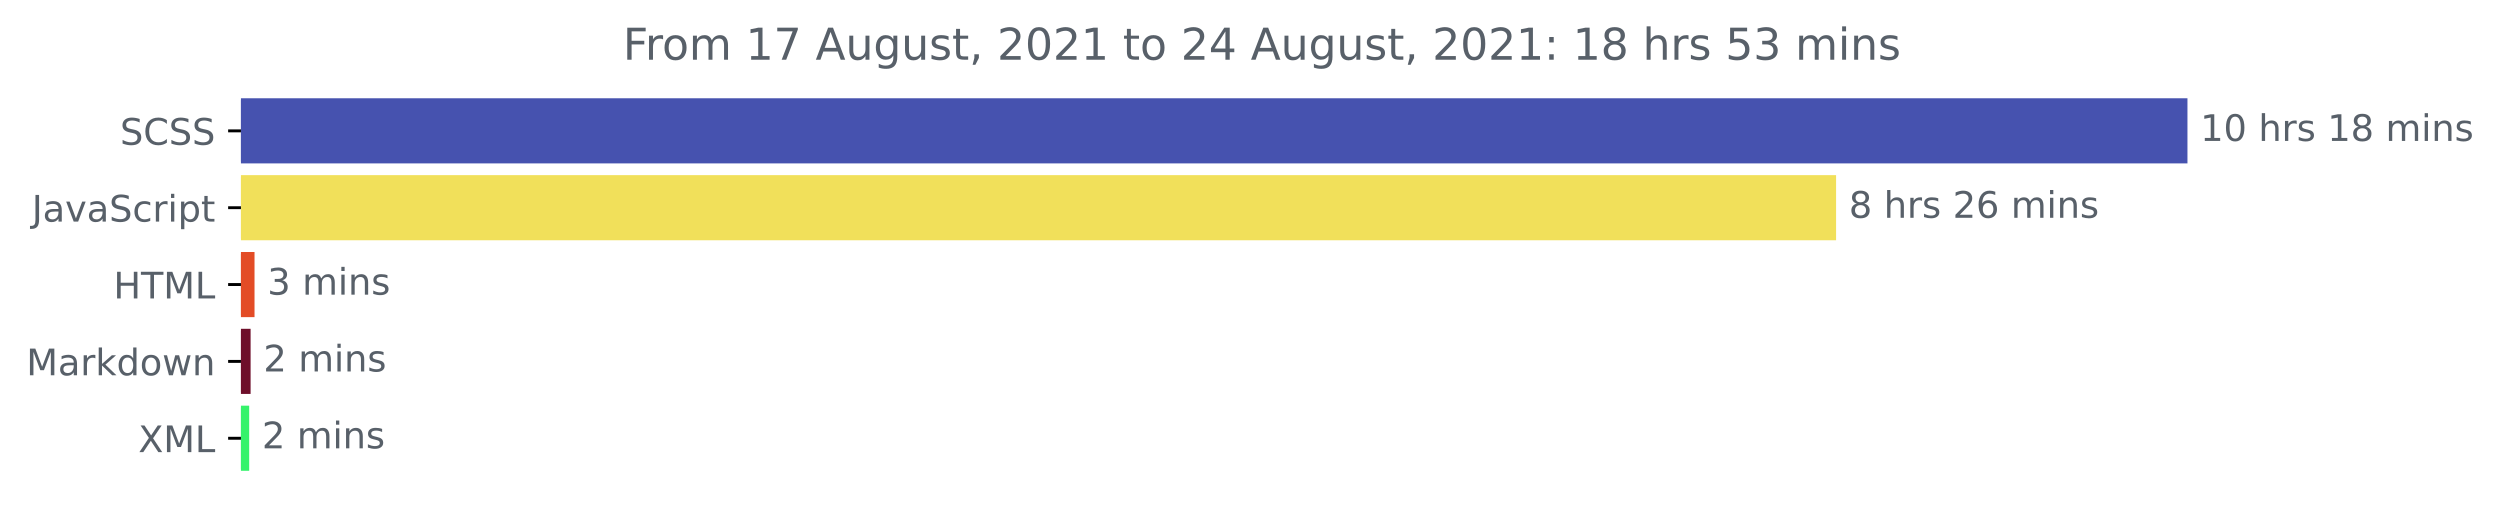
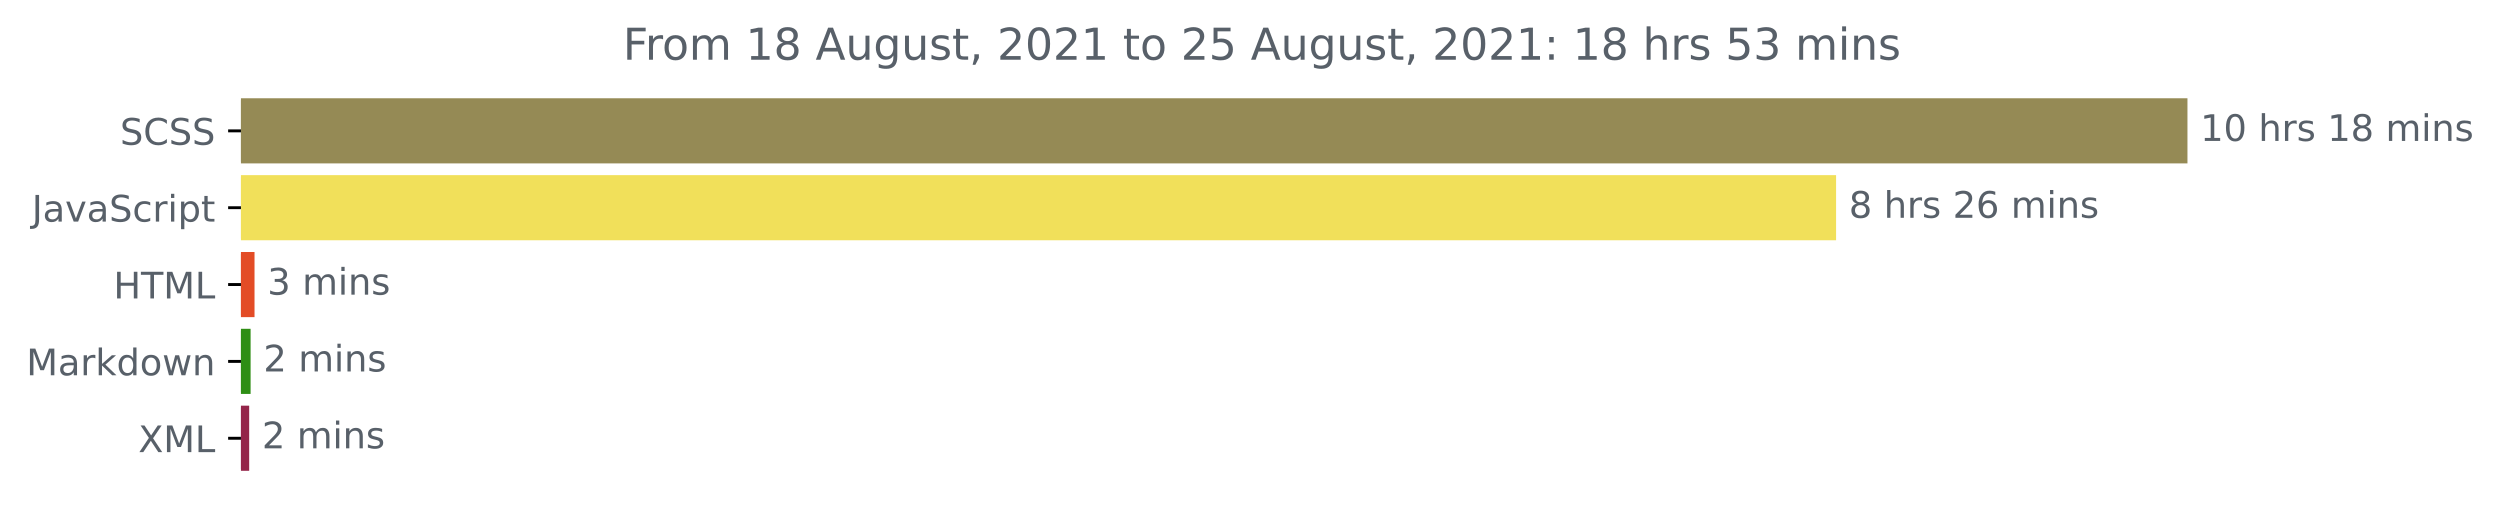
<svg xmlns="http://www.w3.org/2000/svg" xmlns:xlink="http://www.w3.org/1999/xlink" height="140.398pt" version="1.1" viewBox="0 0 683.177 140.398" width="683.177pt">
  <defs>
    <style type="text/css">*{stroke-linecap:butt;stroke-linejoin:round;}</style>
  </defs>
  <g id="figure_1">
    <g id="patch_1">
      <path d="M 0 140.398  L 683.177 140.398  L 683.177 0  L 0 0  z " style="fill:none;" />
    </g>
    <g id="axes_1">
      <g id="patch_2">
-         <path clip-path="url(#pa0fcc9220e)" d="M 65.841 27.358  L 597.269 27.358  L 597.269 44.158  L 65.841 44.158  z " style="fill:#4652af;stroke:#4652af;stroke-linejoin:miter;" />
+         <path clip-path="url(#p2a4a471ef2)" d="M 65.841 27.358  L 597.269 27.358  L 597.269 44.158  L 65.841 44.158  z " style="fill:#958a55;stroke:#958a55;stroke-linejoin:miter;" />
      </g>
      <g id="patch_3">
-         <path clip-path="url(#pa0fcc9220e)" d="M 65.841 48.358  L 501.248 48.358  L 501.248 65.158  L 65.841 65.158  z " style="fill:#f1e05a;stroke:#f1e05a;stroke-linejoin:miter;" />
+         <path clip-path="url(#p2a4a471ef2)" d="M 65.841 48.358  L 501.248 48.358  L 501.248 65.158  L 65.841 65.158  z " style="fill:#f1e05a;stroke:#f1e05a;stroke-linejoin:miter;" />
      </g>
      <g id="patch_4">
-         <path clip-path="url(#pa0fcc9220e)" d="M 65.841 69.358  L 69.054 69.358  L 69.054 86.158  L 65.841 86.158  z " style="fill:#e34c26;stroke:#e34c26;stroke-linejoin:miter;" />
+         <path clip-path="url(#p2a4a471ef2)" d="M 65.841 69.358  L 69.054 69.358  L 69.054 86.158  L 65.841 86.158  z " style="fill:#e34c26;stroke:#e34c26;stroke-linejoin:miter;" />
      </g>
      <g id="patch_5">
-         <path clip-path="url(#pa0fcc9220e)" d="M 65.841 90.358  L 67.983 90.358  L 67.983 107.158  L 65.841 107.158  z " style="fill:#6e0e2a;stroke:#6e0e2a;stroke-linejoin:miter;" />
+         <path clip-path="url(#p2a4a471ef2)" d="M 65.841 90.358  L 67.983 90.358  L 67.983 107.158  L 65.841 107.158  z " style="fill:#2e8e14;stroke:#2e8e14;stroke-linejoin:miter;" />
      </g>
      <g id="patch_6">
-         <path clip-path="url(#pa0fcc9220e)" d="M 65.841 111.358  L 67.594 111.358  L 67.594 128.158  L 65.841 128.158  z " style="fill:#35f36b;stroke:#35f36b;stroke-linejoin:miter;" />
+         <path clip-path="url(#p2a4a471ef2)" d="M 65.841 111.358  L 67.594 111.358  L 67.594 128.158  L 65.841 128.158  z " style="fill:#942449;stroke:#942449;stroke-linejoin:miter;" />
      </g>
      <g id="matplotlib.axis_1" />
      <g id="matplotlib.axis_2">
        <g id="ytick_1">
          <g id="line2d_1">
            <defs>
-               <path d="M 0 0  L -3.5 0  " id="mcd4e81e500" style="stroke:#000000;stroke-width:0.8;" />
+               <path d="M 0 0  L -3.5 0  " id="m5c956e5be9" style="stroke:#000000;stroke-width:0.8;" />
            </defs>
            <g>
-               <use style="stroke:#000000;stroke-width:0.8;" x="65.841" xlink:href="#mcd4e81e500" y="35.758" />
+               <use style="stroke:#000000;stroke-width:0.8;" x="65.841" xlink:href="#m5c956e5be9" y="35.758" />
            </g>
          </g>
          <g id="text_1">
            <g style="fill:#586069;" transform="translate(32.8125 39.55734)scale(0.1 -0.1)">
              <defs>
                <path d="M 3425 4513  L 3425 3897  Q 3066 4069 2747 4153  Q 2428 4238 2131 4238  Q 1616 4238 1336 4038  Q 1056 3838 1056 3469  Q 1056 3159 1242 3001  Q 1428 2844 1947 2747  L 2328 2669  Q 3034 2534 3370 2195  Q 3706 1856 3706 1288  Q 3706 609 3251 259  Q 2797 -91 1919 -91  Q 1588 -91 1214 -16  Q 841 59 441 206  L 441 856  Q 825 641 1194 531  Q 1563 422 1919 422  Q 2459 422 2753 634  Q 3047 847 3047 1241  Q 3047 1584 2836 1778  Q 2625 1972 2144 2069  L 1759 2144  Q 1053 2284 737 2584  Q 422 2884 422 3419  Q 422 4038 858 4394  Q 1294 4750 2059 4750  Q 2388 4750 2728 4690  Q 3069 4631 3425 4513  z " id="DejaVuSans-53" transform="scale(0.015625)" />
                <path d="M 4122 4306  L 4122 3641  Q 3803 3938 3442 4084  Q 3081 4231 2675 4231  Q 1875 4231 1450 3742  Q 1025 3253 1025 2328  Q 1025 1406 1450 917  Q 1875 428 2675 428  Q 3081 428 3442 575  Q 3803 722 4122 1019  L 4122 359  Q 3791 134 3420 21  Q 3050 -91 2638 -91  Q 1578 -91 968 557  Q 359 1206 359 2328  Q 359 3453 968 4101  Q 1578 4750 2638 4750  Q 3056 4750 3426 4639  Q 3797 4528 4122 4306  z " id="DejaVuSans-43" transform="scale(0.015625)" />
              </defs>
              <use xlink:href="#DejaVuSans-53" />
              <use x="63.477" xlink:href="#DejaVuSans-43" />
              <use x="133.301" xlink:href="#DejaVuSans-53" />
              <use x="196.777" xlink:href="#DejaVuSans-53" />
            </g>
          </g>
        </g>
        <g id="ytick_2">
          <g id="line2d_2">
            <g>
-               <use style="stroke:#000000;stroke-width:0.8;" x="65.841" xlink:href="#mcd4e81e500" y="56.758" />
+               <use style="stroke:#000000;stroke-width:0.8;" x="65.841" xlink:href="#m5c956e5be9" y="56.758" />
            </g>
          </g>
          <g id="text_2">
            <g style="fill:#586069;" transform="translate(8.710938 60.55734)scale(0.1 -0.1)">
              <defs>
                <path d="M 628 4666  L 1259 4666  L 1259 325  Q 1259 -519 939 -900  Q 619 -1281 -91 -1281  L -331 -1281  L -331 -750  L -134 -750  Q 284 -750 456 -515  Q 628 -281 628 325  L 628 4666  z " id="DejaVuSans-4a" transform="scale(0.015625)" />
                <path d="M 2194 1759  Q 1497 1759 1228 1600  Q 959 1441 959 1056  Q 959 750 1161 570  Q 1363 391 1709 391  Q 2188 391 2477 730  Q 2766 1069 2766 1631  L 2766 1759  L 2194 1759  z M 3341 1997  L 3341 0  L 2766 0  L 2766 531  Q 2569 213 2275 61  Q 1981 -91 1556 -91  Q 1019 -91 701 211  Q 384 513 384 1019  Q 384 1609 779 1909  Q 1175 2209 1959 2209  L 2766 2209  L 2766 2266  Q 2766 2663 2505 2880  Q 2244 3097 1772 3097  Q 1472 3097 1187 3025  Q 903 2953 641 2809  L 641 3341  Q 956 3463 1253 3523  Q 1550 3584 1831 3584  Q 2591 3584 2966 3190  Q 3341 2797 3341 1997  z " id="DejaVuSans-61" transform="scale(0.015625)" />
                <path d="M 191 3500  L 800 3500  L 1894 563  L 2988 3500  L 3597 3500  L 2284 0  L 1503 0  L 191 3500  z " id="DejaVuSans-76" transform="scale(0.015625)" />
                <path d="M 3122 3366  L 3122 2828  Q 2878 2963 2633 3030  Q 2388 3097 2138 3097  Q 1578 3097 1268 2742  Q 959 2388 959 1747  Q 959 1106 1268 751  Q 1578 397 2138 397  Q 2388 397 2633 464  Q 2878 531 3122 666  L 3122 134  Q 2881 22 2623 -34  Q 2366 -91 2075 -91  Q 1284 -91 818 406  Q 353 903 353 1747  Q 353 2603 823 3093  Q 1294 3584 2113 3584  Q 2378 3584 2631 3529  Q 2884 3475 3122 3366  z " id="DejaVuSans-63" transform="scale(0.015625)" />
                <path d="M 2631 2963  Q 2534 3019 2420 3045  Q 2306 3072 2169 3072  Q 1681 3072 1420 2755  Q 1159 2438 1159 1844  L 1159 0  L 581 0  L 581 3500  L 1159 3500  L 1159 2956  Q 1341 3275 1631 3429  Q 1922 3584 2338 3584  Q 2397 3584 2469 3576  Q 2541 3569 2628 3553  L 2631 2963  z " id="DejaVuSans-72" transform="scale(0.015625)" />
                <path d="M 603 3500  L 1178 3500  L 1178 0  L 603 0  L 603 3500  z M 603 4863  L 1178 4863  L 1178 4134  L 603 4134  L 603 4863  z " id="DejaVuSans-69" transform="scale(0.015625)" />
                <path d="M 1159 525  L 1159 -1331  L 581 -1331  L 581 3500  L 1159 3500  L 1159 2969  Q 1341 3281 1617 3432  Q 1894 3584 2278 3584  Q 2916 3584 3314 3078  Q 3713 2572 3713 1747  Q 3713 922 3314 415  Q 2916 -91 2278 -91  Q 1894 -91 1617 61  Q 1341 213 1159 525  z M 3116 1747  Q 3116 2381 2855 2742  Q 2594 3103 2138 3103  Q 1681 3103 1420 2742  Q 1159 2381 1159 1747  Q 1159 1113 1420 752  Q 1681 391 2138 391  Q 2594 391 2855 752  Q 3116 1113 3116 1747  z " id="DejaVuSans-70" transform="scale(0.015625)" />
                <path d="M 1172 4494  L 1172 3500  L 2356 3500  L 2356 3053  L 1172 3053  L 1172 1153  Q 1172 725 1289 603  Q 1406 481 1766 481  L 2356 481  L 2356 0  L 1766 0  Q 1100 0 847 248  Q 594 497 594 1153  L 594 3053  L 172 3053  L 172 3500  L 594 3500  L 594 4494  L 1172 4494  z " id="DejaVuSans-74" transform="scale(0.015625)" />
              </defs>
              <use xlink:href="#DejaVuSans-4a" />
              <use x="29.492" xlink:href="#DejaVuSans-61" />
              <use x="90.771" xlink:href="#DejaVuSans-76" />
              <use x="149.951" xlink:href="#DejaVuSans-61" />
              <use x="211.23" xlink:href="#DejaVuSans-53" />
              <use x="274.707" xlink:href="#DejaVuSans-63" />
              <use x="329.688" xlink:href="#DejaVuSans-72" />
              <use x="370.801" xlink:href="#DejaVuSans-69" />
              <use x="398.584" xlink:href="#DejaVuSans-70" />
              <use x="462.061" xlink:href="#DejaVuSans-74" />
            </g>
          </g>
        </g>
        <g id="ytick_3">
          <g id="line2d_3">
            <g>
-               <use style="stroke:#000000;stroke-width:0.8;" x="65.841" xlink:href="#mcd4e81e500" y="77.758" />
+               <use style="stroke:#000000;stroke-width:0.8;" x="65.841" xlink:href="#m5c956e5be9" y="77.758" />
            </g>
          </g>
          <g id="text_3">
            <g style="fill:#586069;" transform="translate(31.0125 81.55734)scale(0.1 -0.1)">
              <defs>
                <path d="M 628 4666  L 1259 4666  L 1259 2753  L 3553 2753  L 3553 4666  L 4184 4666  L 4184 0  L 3553 0  L 3553 2222  L 1259 2222  L 1259 0  L 628 0  L 628 4666  z " id="DejaVuSans-48" transform="scale(0.015625)" />
                <path d="M -19 4666  L 3928 4666  L 3928 4134  L 2272 4134  L 2272 0  L 1638 0  L 1638 4134  L -19 4134  L -19 4666  z " id="DejaVuSans-54" transform="scale(0.015625)" />
                <path d="M 628 4666  L 1569 4666  L 2759 1491  L 3956 4666  L 4897 4666  L 4897 0  L 4281 0  L 4281 4097  L 3078 897  L 2444 897  L 1241 4097  L 1241 0  L 628 0  L 628 4666  z " id="DejaVuSans-4d" transform="scale(0.015625)" />
                <path d="M 628 4666  L 1259 4666  L 1259 531  L 3531 531  L 3531 0  L 628 0  L 628 4666  z " id="DejaVuSans-4c" transform="scale(0.015625)" />
              </defs>
              <use xlink:href="#DejaVuSans-48" />
              <use x="75.195" xlink:href="#DejaVuSans-54" />
              <use x="136.279" xlink:href="#DejaVuSans-4d" />
              <use x="222.559" xlink:href="#DejaVuSans-4c" />
            </g>
          </g>
        </g>
        <g id="ytick_4">
          <g id="line2d_4">
            <g>
-               <use style="stroke:#000000;stroke-width:0.8;" x="65.841" xlink:href="#mcd4e81e500" y="98.758" />
+               <use style="stroke:#000000;stroke-width:0.8;" x="65.841" xlink:href="#m5c956e5be9" y="98.758" />
            </g>
          </g>
          <g id="text_4">
            <g style="fill:#586069;" transform="translate(7.2 102.5573)scale(0.1 -0.1)">
              <defs>
                <path d="M 581 4863  L 1159 4863  L 1159 1991  L 2875 3500  L 3609 3500  L 1753 1863  L 3688 0  L 2938 0  L 1159 1709  L 1159 0  L 581 0  L 581 4863  z " id="DejaVuSans-6b" transform="scale(0.015625)" />
                <path d="M 2906 2969  L 2906 4863  L 3481 4863  L 3481 0  L 2906 0  L 2906 525  Q 2725 213 2448 61  Q 2172 -91 1784 -91  Q 1150 -91 751 415  Q 353 922 353 1747  Q 353 2572 751 3078  Q 1150 3584 1784 3584  Q 2172 3584 2448 3432  Q 2725 3281 2906 2969  z M 947 1747  Q 947 1113 1208 752  Q 1469 391 1925 391  Q 2381 391 2643 752  Q 2906 1113 2906 1747  Q 2906 2381 2643 2742  Q 2381 3103 1925 3103  Q 1469 3103 1208 2742  Q 947 2381 947 1747  z " id="DejaVuSans-64" transform="scale(0.015625)" />
                <path d="M 1959 3097  Q 1497 3097 1228 2736  Q 959 2375 959 1747  Q 959 1119 1226 758  Q 1494 397 1959 397  Q 2419 397 2687 759  Q 2956 1122 2956 1747  Q 2956 2369 2687 2733  Q 2419 3097 1959 3097  z M 1959 3584  Q 2709 3584 3137 3096  Q 3566 2609 3566 1747  Q 3566 888 3137 398  Q 2709 -91 1959 -91  Q 1206 -91 779 398  Q 353 888 353 1747  Q 353 2609 779 3096  Q 1206 3584 1959 3584  z " id="DejaVuSans-6f" transform="scale(0.015625)" />
                <path d="M 269 3500  L 844 3500  L 1563 769  L 2278 3500  L 2956 3500  L 3675 769  L 4391 3500  L 4966 3500  L 4050 0  L 3372 0  L 2619 2869  L 1863 0  L 1184 0  L 269 3500  z " id="DejaVuSans-77" transform="scale(0.015625)" />
                <path d="M 3513 2113  L 3513 0  L 2938 0  L 2938 2094  Q 2938 2591 2744 2837  Q 2550 3084 2163 3084  Q 1697 3084 1428 2787  Q 1159 2491 1159 1978  L 1159 0  L 581 0  L 581 3500  L 1159 3500  L 1159 2956  Q 1366 3272 1645 3428  Q 1925 3584 2291 3584  Q 2894 3584 3203 3211  Q 3513 2838 3513 2113  z " id="DejaVuSans-6e" transform="scale(0.015625)" />
              </defs>
              <use xlink:href="#DejaVuSans-4d" />
              <use x="86.279" xlink:href="#DejaVuSans-61" />
              <use x="147.559" xlink:href="#DejaVuSans-72" />
              <use x="188.672" xlink:href="#DejaVuSans-6b" />
              <use x="246.582" xlink:href="#DejaVuSans-64" />
              <use x="310.059" xlink:href="#DejaVuSans-6f" />
              <use x="371.24" xlink:href="#DejaVuSans-77" />
              <use x="453.027" xlink:href="#DejaVuSans-6e" />
            </g>
          </g>
        </g>
        <g id="ytick_5">
          <g id="line2d_5">
            <g>
-               <use style="stroke:#000000;stroke-width:0.8;" x="65.841" xlink:href="#mcd4e81e500" y="119.758" />
+               <use style="stroke:#000000;stroke-width:0.8;" x="65.841" xlink:href="#m5c956e5be9" y="119.758" />
            </g>
          </g>
          <g id="text_5">
            <g style="fill:#586069;" transform="translate(37.79062 123.5573)scale(0.1 -0.1)">
              <defs>
                <path d="M 403 4666  L 1081 4666  L 2241 2931  L 3406 4666  L 4084 4666  L 2584 2425  L 4184 0  L 3506 0  L 2194 1984  L 872 0  L 191 0  L 1856 2491  L 403 4666  z " id="DejaVuSans-58" transform="scale(0.015625)" />
              </defs>
              <use xlink:href="#DejaVuSans-58" />
              <use x="68.506" xlink:href="#DejaVuSans-4d" />
              <use x="154.785" xlink:href="#DejaVuSans-4c" />
            </g>
          </g>
        </g>
      </g>
      <g id="text_6">
        <g style="fill:#586069;" transform="translate(601.2692 38.5175)scale(0.1 -0.1)">
          <defs>
            <path d="M 794 531  L 1825 531  L 1825 4091  L 703 3866  L 703 4441  L 1819 4666  L 2450 4666  L 2450 531  L 3481 531  L 3481 0  L 794 0  L 794 531  z " id="DejaVuSans-31" transform="scale(0.015625)" />
            <path d="M 2034 4250  Q 1547 4250 1301 3770  Q 1056 3291 1056 2328  Q 1056 1369 1301 889  Q 1547 409 2034 409  Q 2525 409 2770 889  Q 3016 1369 3016 2328  Q 3016 3291 2770 3770  Q 2525 4250 2034 4250  z M 2034 4750  Q 2819 4750 3233 4129  Q 3647 3509 3647 2328  Q 3647 1150 3233 529  Q 2819 -91 2034 -91  Q 1250 -91 836 529  Q 422 1150 422 2328  Q 422 3509 836 4129  Q 1250 4750 2034 4750  z " id="DejaVuSans-30" transform="scale(0.015625)" />
            <path id="DejaVuSans-20" transform="scale(0.015625)" />
            <path d="M 3513 2113  L 3513 0  L 2938 0  L 2938 2094  Q 2938 2591 2744 2837  Q 2550 3084 2163 3084  Q 1697 3084 1428 2787  Q 1159 2491 1159 1978  L 1159 0  L 581 0  L 581 4863  L 1159 4863  L 1159 2956  Q 1366 3272 1645 3428  Q 1925 3584 2291 3584  Q 2894 3584 3203 3211  Q 3513 2838 3513 2113  z " id="DejaVuSans-68" transform="scale(0.015625)" />
            <path d="M 2834 3397  L 2834 2853  Q 2591 2978 2328 3040  Q 2066 3103 1784 3103  Q 1356 3103 1142 2972  Q 928 2841 928 2578  Q 928 2378 1081 2264  Q 1234 2150 1697 2047  L 1894 2003  Q 2506 1872 2764 1633  Q 3022 1394 3022 966  Q 3022 478 2636 193  Q 2250 -91 1575 -91  Q 1294 -91 989 -36  Q 684 19 347 128  L 347 722  Q 666 556 975 473  Q 1284 391 1588 391  Q 1994 391 2212 530  Q 2431 669 2431 922  Q 2431 1156 2273 1281  Q 2116 1406 1581 1522  L 1381 1569  Q 847 1681 609 1914  Q 372 2147 372 2553  Q 372 3047 722 3315  Q 1072 3584 1716 3584  Q 2034 3584 2315 3537  Q 2597 3491 2834 3397  z " id="DejaVuSans-73" transform="scale(0.015625)" />
            <path d="M 2034 2216  Q 1584 2216 1326 1975  Q 1069 1734 1069 1313  Q 1069 891 1326 650  Q 1584 409 2034 409  Q 2484 409 2743 651  Q 3003 894 3003 1313  Q 3003 1734 2745 1975  Q 2488 2216 2034 2216  z M 1403 2484  Q 997 2584 770 2862  Q 544 3141 544 3541  Q 544 4100 942 4425  Q 1341 4750 2034 4750  Q 2731 4750 3128 4425  Q 3525 4100 3525 3541  Q 3525 3141 3298 2862  Q 3072 2584 2669 2484  Q 3125 2378 3379 2068  Q 3634 1759 3634 1313  Q 3634 634 3220 271  Q 2806 -91 2034 -91  Q 1263 -91 848 271  Q 434 634 434 1313  Q 434 1759 690 2068  Q 947 2378 1403 2484  z M 1172 3481  Q 1172 3119 1398 2916  Q 1625 2713 2034 2713  Q 2441 2713 2670 2916  Q 2900 3119 2900 3481  Q 2900 3844 2670 4047  Q 2441 4250 2034 4250  Q 1625 4250 1398 4047  Q 1172 3844 1172 3481  z " id="DejaVuSans-38" transform="scale(0.015625)" />
            <path d="M 3328 2828  Q 3544 3216 3844 3400  Q 4144 3584 4550 3584  Q 5097 3584 5394 3201  Q 5691 2819 5691 2113  L 5691 0  L 5113 0  L 5113 2094  Q 5113 2597 4934 2840  Q 4756 3084 4391 3084  Q 3944 3084 3684 2787  Q 3425 2491 3425 1978  L 3425 0  L 2847 0  L 2847 2094  Q 2847 2600 2669 2842  Q 2491 3084 2119 3084  Q 1678 3084 1418 2786  Q 1159 2488 1159 1978  L 1159 0  L 581 0  L 581 3500  L 1159 3500  L 1159 2956  Q 1356 3278 1631 3431  Q 1906 3584 2284 3584  Q 2666 3584 2933 3390  Q 3200 3197 3328 2828  z " id="DejaVuSans-6d" transform="scale(0.015625)" />
          </defs>
          <use xlink:href="#DejaVuSans-31" />
          <use x="63.623" xlink:href="#DejaVuSans-30" />
          <use x="127.246" xlink:href="#DejaVuSans-20" />
          <use x="159.033" xlink:href="#DejaVuSans-68" />
          <use x="222.412" xlink:href="#DejaVuSans-72" />
          <use x="263.525" xlink:href="#DejaVuSans-73" />
          <use x="315.625" xlink:href="#DejaVuSans-20" />
          <use x="347.412" xlink:href="#DejaVuSans-31" />
          <use x="411.035" xlink:href="#DejaVuSans-38" />
          <use x="474.658" xlink:href="#DejaVuSans-20" />
          <use x="506.445" xlink:href="#DejaVuSans-6d" />
          <use x="603.857" xlink:href="#DejaVuSans-69" />
          <use x="631.641" xlink:href="#DejaVuSans-6e" />
          <use x="695.02" xlink:href="#DejaVuSans-73" />
        </g>
      </g>
      <g id="text_7">
        <g style="fill:#586069;" transform="translate(505.2478 59.5175)scale(0.1 -0.1)">
          <defs>
            <path d="M 1228 531  L 3431 531  L 3431 0  L 469 0  L 469 531  Q 828 903 1448 1529  Q 2069 2156 2228 2338  Q 2531 2678 2651 2914  Q 2772 3150 2772 3378  Q 2772 3750 2511 3984  Q 2250 4219 1831 4219  Q 1534 4219 1204 4116  Q 875 4013 500 3803  L 500 4441  Q 881 4594 1212 4672  Q 1544 4750 1819 4750  Q 2544 4750 2975 4387  Q 3406 4025 3406 3419  Q 3406 3131 3298 2873  Q 3191 2616 2906 2266  Q 2828 2175 2409 1742  Q 1991 1309 1228 531  z " id="DejaVuSans-32" transform="scale(0.015625)" />
            <path d="M 2113 2584  Q 1688 2584 1439 2293  Q 1191 2003 1191 1497  Q 1191 994 1439 701  Q 1688 409 2113 409  Q 2538 409 2786 701  Q 3034 994 3034 1497  Q 3034 2003 2786 2293  Q 2538 2584 2113 2584  z M 3366 4563  L 3366 3988  Q 3128 4100 2886 4159  Q 2644 4219 2406 4219  Q 1781 4219 1451 3797  Q 1122 3375 1075 2522  Q 1259 2794 1537 2939  Q 1816 3084 2150 3084  Q 2853 3084 3261 2657  Q 3669 2231 3669 1497  Q 3669 778 3244 343  Q 2819 -91 2113 -91  Q 1303 -91 875 529  Q 447 1150 447 2328  Q 447 3434 972 4092  Q 1497 4750 2381 4750  Q 2619 4750 2861 4703  Q 3103 4656 3366 4563  z " id="DejaVuSans-36" transform="scale(0.015625)" />
          </defs>
          <use xlink:href="#DejaVuSans-38" />
          <use x="63.623" xlink:href="#DejaVuSans-20" />
          <use x="95.41" xlink:href="#DejaVuSans-68" />
          <use x="158.789" xlink:href="#DejaVuSans-72" />
          <use x="199.902" xlink:href="#DejaVuSans-73" />
          <use x="252.002" xlink:href="#DejaVuSans-20" />
          <use x="283.789" xlink:href="#DejaVuSans-32" />
          <use x="347.412" xlink:href="#DejaVuSans-36" />
          <use x="411.035" xlink:href="#DejaVuSans-20" />
          <use x="442.822" xlink:href="#DejaVuSans-6d" />
          <use x="540.234" xlink:href="#DejaVuSans-69" />
          <use x="568.018" xlink:href="#DejaVuSans-6e" />
          <use x="631.396" xlink:href="#DejaVuSans-73" />
        </g>
      </g>
      <g id="text_8">
        <g style="fill:#586069;" transform="translate(73.05432 80.5175)scale(0.1 -0.1)">
          <defs>
            <path d="M 2597 2516  Q 3050 2419 3304 2112  Q 3559 1806 3559 1356  Q 3559 666 3084 287  Q 2609 -91 1734 -91  Q 1441 -91 1130 -33  Q 819 25 488 141  L 488 750  Q 750 597 1062 519  Q 1375 441 1716 441  Q 2309 441 2620 675  Q 2931 909 2931 1356  Q 2931 1769 2642 2001  Q 2353 2234 1838 2234  L 1294 2234  L 1294 2753  L 1863 2753  Q 2328 2753 2575 2939  Q 2822 3125 2822 3475  Q 2822 3834 2567 4026  Q 2313 4219 1838 4219  Q 1578 4219 1281 4162  Q 984 4106 628 3988  L 628 4550  Q 988 4650 1302 4700  Q 1616 4750 1894 4750  Q 2613 4750 3031 4423  Q 3450 4097 3450 3541  Q 3450 3153 3228 2886  Q 3006 2619 2597 2516  z " id="DejaVuSans-33" transform="scale(0.015625)" />
          </defs>
          <use xlink:href="#DejaVuSans-33" />
          <use x="63.623" xlink:href="#DejaVuSans-20" />
          <use x="95.41" xlink:href="#DejaVuSans-6d" />
          <use x="192.822" xlink:href="#DejaVuSans-69" />
          <use x="220.605" xlink:href="#DejaVuSans-6e" />
          <use x="283.984" xlink:href="#DejaVuSans-73" />
        </g>
      </g>
      <g id="text_9">
        <g style="fill:#586069;" transform="translate(71.98309 101.5175)scale(0.1 -0.1)">
          <use xlink:href="#DejaVuSans-32" />
          <use x="63.623" xlink:href="#DejaVuSans-20" />
          <use x="95.41" xlink:href="#DejaVuSans-6d" />
          <use x="192.822" xlink:href="#DejaVuSans-69" />
          <use x="220.605" xlink:href="#DejaVuSans-6e" />
          <use x="283.984" xlink:href="#DejaVuSans-73" />
        </g>
      </g>
      <g id="text_10">
        <g style="fill:#586069;" transform="translate(71.59355 122.5175)scale(0.1 -0.1)">
          <use xlink:href="#DejaVuSans-32" />
          <use x="63.623" xlink:href="#DejaVuSans-20" />
          <use x="95.41" xlink:href="#DejaVuSans-6d" />
          <use x="192.822" xlink:href="#DejaVuSans-69" />
          <use x="220.605" xlink:href="#DejaVuSans-6e" />
          <use x="283.984" xlink:href="#DejaVuSans-73" />
        </g>
      </g>
      <g id="text_11">
        <g style="fill:#586069;" transform="translate(170.2369 16.31812)scale(0.12 -0.12)">
          <defs>
            <path d="M 628 4666  L 3309 4666  L 3309 4134  L 1259 4134  L 1259 2759  L 3109 2759  L 3109 2228  L 1259 2228  L 1259 0  L 628 0  L 628 4666  z " id="DejaVuSans-46" transform="scale(0.015625)" />
-             <path d="M 525 4666  L 3525 4666  L 3525 4397  L 1831 0  L 1172 0  L 2766 4134  L 525 4134  L 525 4666  z " id="DejaVuSans-37" transform="scale(0.015625)" />
            <path d="M 2188 4044  L 1331 1722  L 3047 1722  L 2188 4044  z M 1831 4666  L 2547 4666  L 4325 0  L 3669 0  L 3244 1197  L 1141 1197  L 716 0  L 50 0  L 1831 4666  z " id="DejaVuSans-41" transform="scale(0.015625)" />
            <path d="M 544 1381  L 544 3500  L 1119 3500  L 1119 1403  Q 1119 906 1312 657  Q 1506 409 1894 409  Q 2359 409 2629 706  Q 2900 1003 2900 1516  L 2900 3500  L 3475 3500  L 3475 0  L 2900 0  L 2900 538  Q 2691 219 2414 64  Q 2138 -91 1772 -91  Q 1169 -91 856 284  Q 544 659 544 1381  z M 1991 3584  L 1991 3584  z " id="DejaVuSans-75" transform="scale(0.015625)" />
            <path d="M 2906 1791  Q 2906 2416 2648 2759  Q 2391 3103 1925 3103  Q 1463 3103 1205 2759  Q 947 2416 947 1791  Q 947 1169 1205 825  Q 1463 481 1925 481  Q 2391 481 2648 825  Q 2906 1169 2906 1791  z M 3481 434  Q 3481 -459 3084 -895  Q 2688 -1331 1869 -1331  Q 1566 -1331 1297 -1286  Q 1028 -1241 775 -1147  L 775 -588  Q 1028 -725 1275 -790  Q 1522 -856 1778 -856  Q 2344 -856 2625 -561  Q 2906 -266 2906 331  L 2906 616  Q 2728 306 2450 153  Q 2172 0 1784 0  Q 1141 0 747 490  Q 353 981 353 1791  Q 353 2603 747 3093  Q 1141 3584 1784 3584  Q 2172 3584 2450 3431  Q 2728 3278 2906 2969  L 2906 3500  L 3481 3500  L 3481 434  z " id="DejaVuSans-67" transform="scale(0.015625)" />
            <path d="M 750 794  L 1409 794  L 1409 256  L 897 -744  L 494 -744  L 750 256  L 750 794  z " id="DejaVuSans-2c" transform="scale(0.015625)" />
-             <path d="M 2419 4116  L 825 1625  L 2419 1625  L 2419 4116  z M 2253 4666  L 3047 4666  L 3047 1625  L 3713 1625  L 3713 1100  L 3047 1100  L 3047 0  L 2419 0  L 2419 1100  L 313 1100  L 313 1709  L 2253 4666  z " id="DejaVuSans-34" transform="scale(0.015625)" />
+             <path d="M 691 4666  L 3169 4666  L 3169 4134  L 1269 4134  L 1269 2991  Q 1406 3038 1543 3061  Q 1681 3084 1819 3084  Q 2600 3084 3056 2656  Q 3513 2228 3513 1497  Q 3513 744 3044 326  Q 2575 -91 1722 -91  Q 1428 -91 1123 -41  Q 819 9 494 109  L 494 744  Q 775 591 1075 516  Q 1375 441 1709 441  Q 2250 441 2565 725  Q 2881 1009 2881 1497  Q 2881 1984 2565 2268  Q 2250 2553 1709 2553  Q 1456 2553 1204 2497  Q 953 2441 691 2322  L 691 4666  z " id="DejaVuSans-35" transform="scale(0.015625)" />
            <path d="M 750 794  L 1409 794  L 1409 0  L 750 0  L 750 794  z M 750 3309  L 1409 3309  L 1409 2516  L 750 2516  L 750 3309  z " id="DejaVuSans-3a" transform="scale(0.015625)" />
-             <path d="M 691 4666  L 3169 4666  L 3169 4134  L 1269 4134  L 1269 2991  Q 1406 3038 1543 3061  Q 1681 3084 1819 3084  Q 2600 3084 3056 2656  Q 3513 2228 3513 1497  Q 3513 744 3044 326  Q 2575 -91 1722 -91  Q 1428 -91 1123 -41  Q 819 9 494 109  L 494 744  Q 775 591 1075 516  Q 1375 441 1709 441  Q 2250 441 2565 725  Q 2881 1009 2881 1497  Q 2881 1984 2565 2268  Q 2250 2553 1709 2553  Q 1456 2553 1204 2497  Q 953 2441 691 2322  L 691 4666  z " id="DejaVuSans-35" transform="scale(0.015625)" />
          </defs>
          <use xlink:href="#DejaVuSans-46" />
          <use x="50.27" xlink:href="#DejaVuSans-72" />
          <use x="89.133" xlink:href="#DejaVuSans-6f" />
          <use x="150.314" xlink:href="#DejaVuSans-6d" />
          <use x="247.727" xlink:href="#DejaVuSans-20" />
          <use x="279.514" xlink:href="#DejaVuSans-31" />
-           <use x="343.137" xlink:href="#DejaVuSans-37" />
+           <use x="343.137" xlink:href="#DejaVuSans-38" />
          <use x="406.76" xlink:href="#DejaVuSans-20" />
          <use x="438.547" xlink:href="#DejaVuSans-41" />
          <use x="506.955" xlink:href="#DejaVuSans-75" />
          <use x="570.334" xlink:href="#DejaVuSans-67" />
          <use x="633.811" xlink:href="#DejaVuSans-75" />
          <use x="697.189" xlink:href="#DejaVuSans-73" />
          <use x="749.289" xlink:href="#DejaVuSans-74" />
          <use x="788.498" xlink:href="#DejaVuSans-2c" />
          <use x="820.285" xlink:href="#DejaVuSans-20" />
          <use x="852.072" xlink:href="#DejaVuSans-32" />
          <use x="915.695" xlink:href="#DejaVuSans-30" />
          <use x="979.318" xlink:href="#DejaVuSans-32" />
          <use x="1042.941" xlink:href="#DejaVuSans-31" />
          <use x="1106.564" xlink:href="#DejaVuSans-20" />
          <use x="1138.352" xlink:href="#DejaVuSans-74" />
          <use x="1177.561" xlink:href="#DejaVuSans-6f" />
          <use x="1238.742" xlink:href="#DejaVuSans-20" />
          <use x="1270.529" xlink:href="#DejaVuSans-32" />
-           <use x="1334.152" xlink:href="#DejaVuSans-34" />
+           <use x="1334.152" xlink:href="#DejaVuSans-35" />
          <use x="1397.775" xlink:href="#DejaVuSans-20" />
          <use x="1429.562" xlink:href="#DejaVuSans-41" />
          <use x="1497.971" xlink:href="#DejaVuSans-75" />
          <use x="1561.35" xlink:href="#DejaVuSans-67" />
          <use x="1624.826" xlink:href="#DejaVuSans-75" />
          <use x="1688.205" xlink:href="#DejaVuSans-73" />
          <use x="1740.305" xlink:href="#DejaVuSans-74" />
          <use x="1779.514" xlink:href="#DejaVuSans-2c" />
          <use x="1811.301" xlink:href="#DejaVuSans-20" />
          <use x="1843.088" xlink:href="#DejaVuSans-32" />
          <use x="1906.711" xlink:href="#DejaVuSans-30" />
          <use x="1970.334" xlink:href="#DejaVuSans-32" />
          <use x="2033.957" xlink:href="#DejaVuSans-31" />
          <use x="2097.58" xlink:href="#DejaVuSans-3a" />
          <use x="2131.271" xlink:href="#DejaVuSans-20" />
          <use x="2163.059" xlink:href="#DejaVuSans-31" />
          <use x="2226.682" xlink:href="#DejaVuSans-38" />
          <use x="2290.305" xlink:href="#DejaVuSans-20" />
          <use x="2322.092" xlink:href="#DejaVuSans-68" />
          <use x="2385.471" xlink:href="#DejaVuSans-72" />
          <use x="2426.584" xlink:href="#DejaVuSans-73" />
          <use x="2478.684" xlink:href="#DejaVuSans-20" />
          <use x="2510.471" xlink:href="#DejaVuSans-35" />
          <use x="2574.094" xlink:href="#DejaVuSans-33" />
          <use x="2637.717" xlink:href="#DejaVuSans-20" />
          <use x="2669.504" xlink:href="#DejaVuSans-6d" />
          <use x="2766.916" xlink:href="#DejaVuSans-69" />
          <use x="2794.699" xlink:href="#DejaVuSans-6e" />
          <use x="2858.078" xlink:href="#DejaVuSans-73" />
        </g>
      </g>
    </g>
  </g>
  <defs>
-     <clipPath id="pa0fcc9220e">
+     <clipPath id="p2a4a471ef2">
      <rect height="110.88" width="558" x="65.841" y="22.318" />
    </clipPath>
  </defs>
</svg>
